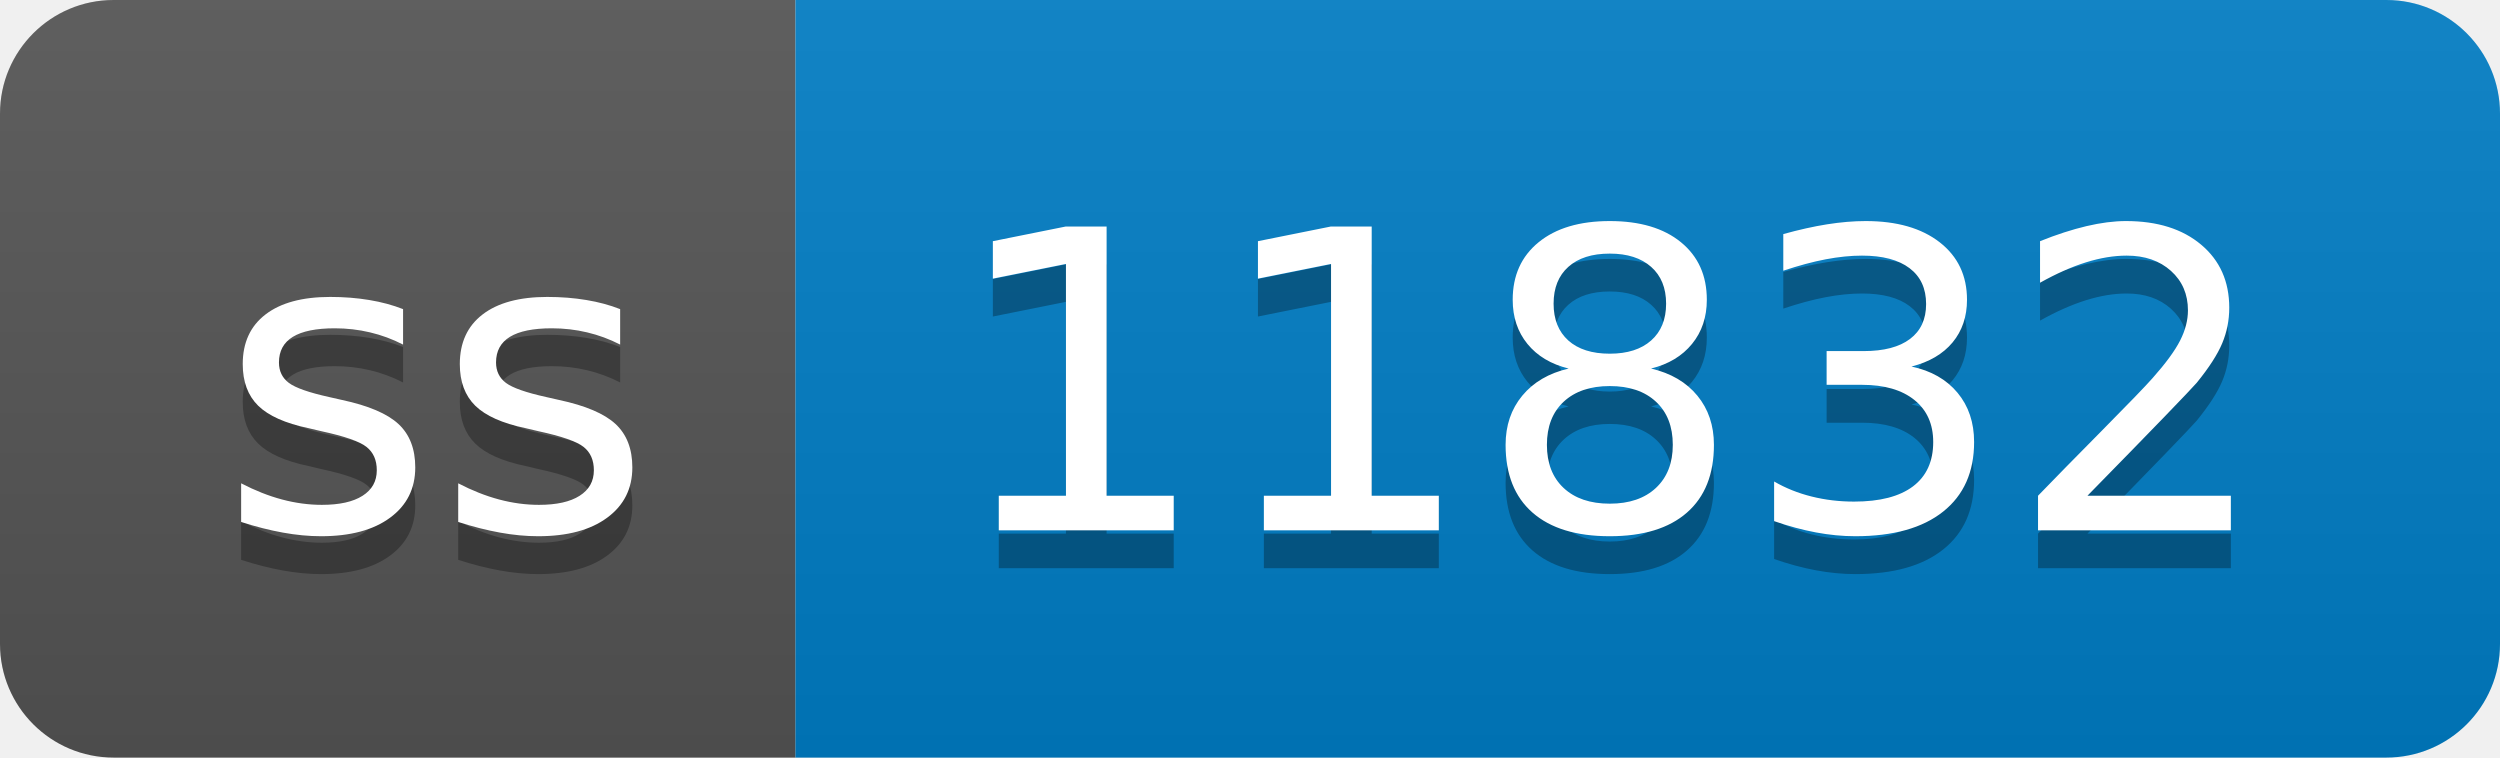
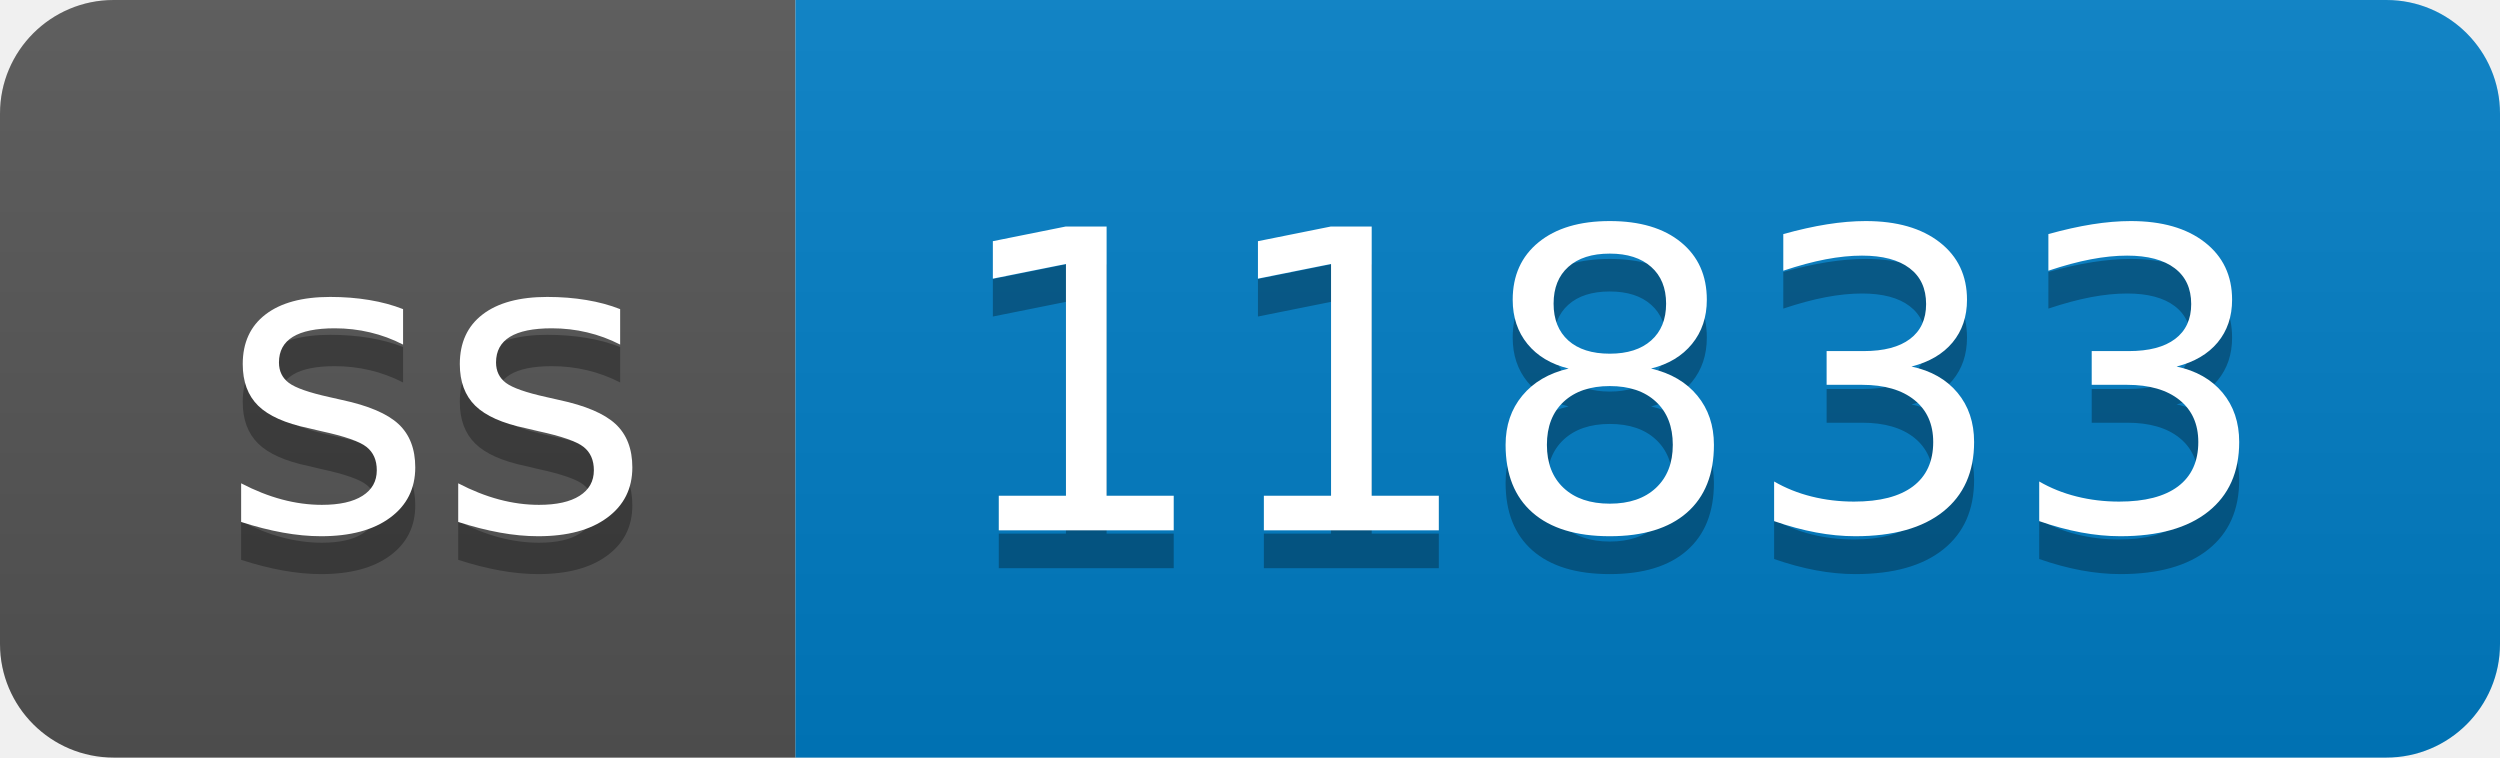
- <svg xmlns="http://www.w3.org/2000/svg" width="66" height="20" role="img" aria-label="ss: 11832">
+ <svg xmlns="http://www.w3.org/2000/svg" width="66" height="20" role="img" aria-label="ss: 11833">
  <linearGradient id="s" x2="0" y2="100%">
    <stop offset="0" stop-color="#bbb" stop-opacity=".1" />
    <stop offset="1" stop-opacity=".1" />
  </linearGradient>
  <clipPath id="r">
    <rect width="66" height="20" rx="3" fill="#fff" />
  </clipPath>
  <g clip-path="url(#r)">
    <rect width="21" height="20" fill="#555" />
    <rect x="21" width="45" height="20" fill="#007ec6" />
    <rect width="66" height="20" fill="url(#s)" />
  </g>
  <g fill="#fff" text-anchor="middle" font-family="Verdana,Geneva,DejaVu Sans,sans-serif" text-rendering="geometricPrecision" font-size="110">
    <text aria-hidden="true" x="115" y="150" fill="#010101" fill-opacity=".3" transform="scale(.1)" textLength="110">ss</text>
    <text x="115" y="140" transform="scale(.1)" fill="#fff" textLength="110">ss</text>
-     <text aria-hidden="true" x="425" y="150" fill="#010101" fill-opacity=".3" transform="scale(.1)" textLength="350">11832</text>
-     <text x="425" y="140" transform="scale(.1)" fill="#fff" textLength="350">11832</text>
+     <text aria-hidden="true" x="425" y="150" fill="#010101" fill-opacity=".3" transform="scale(.1)" textLength="350">11833</text>
+     <text x="425" y="140" transform="scale(.1)" fill="#fff" textLength="350">11833</text>
  </g>
</svg>
